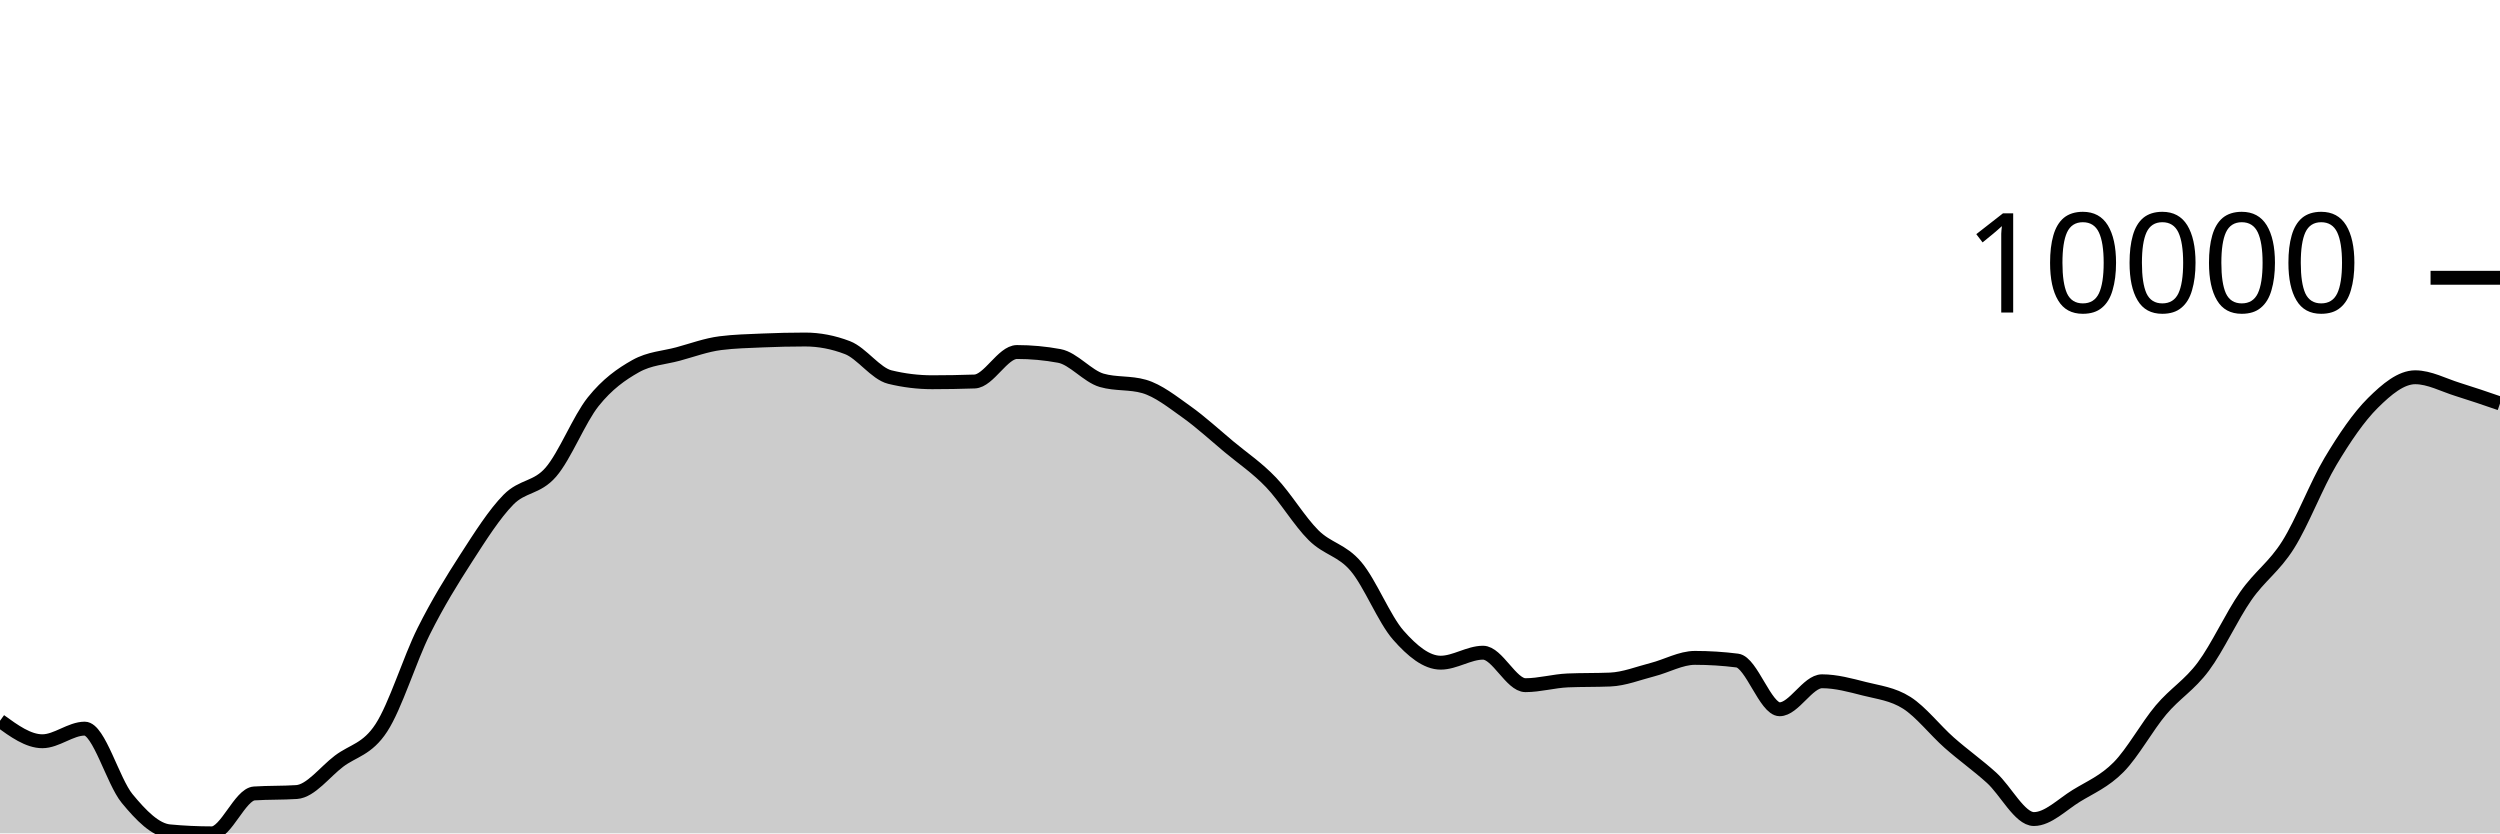
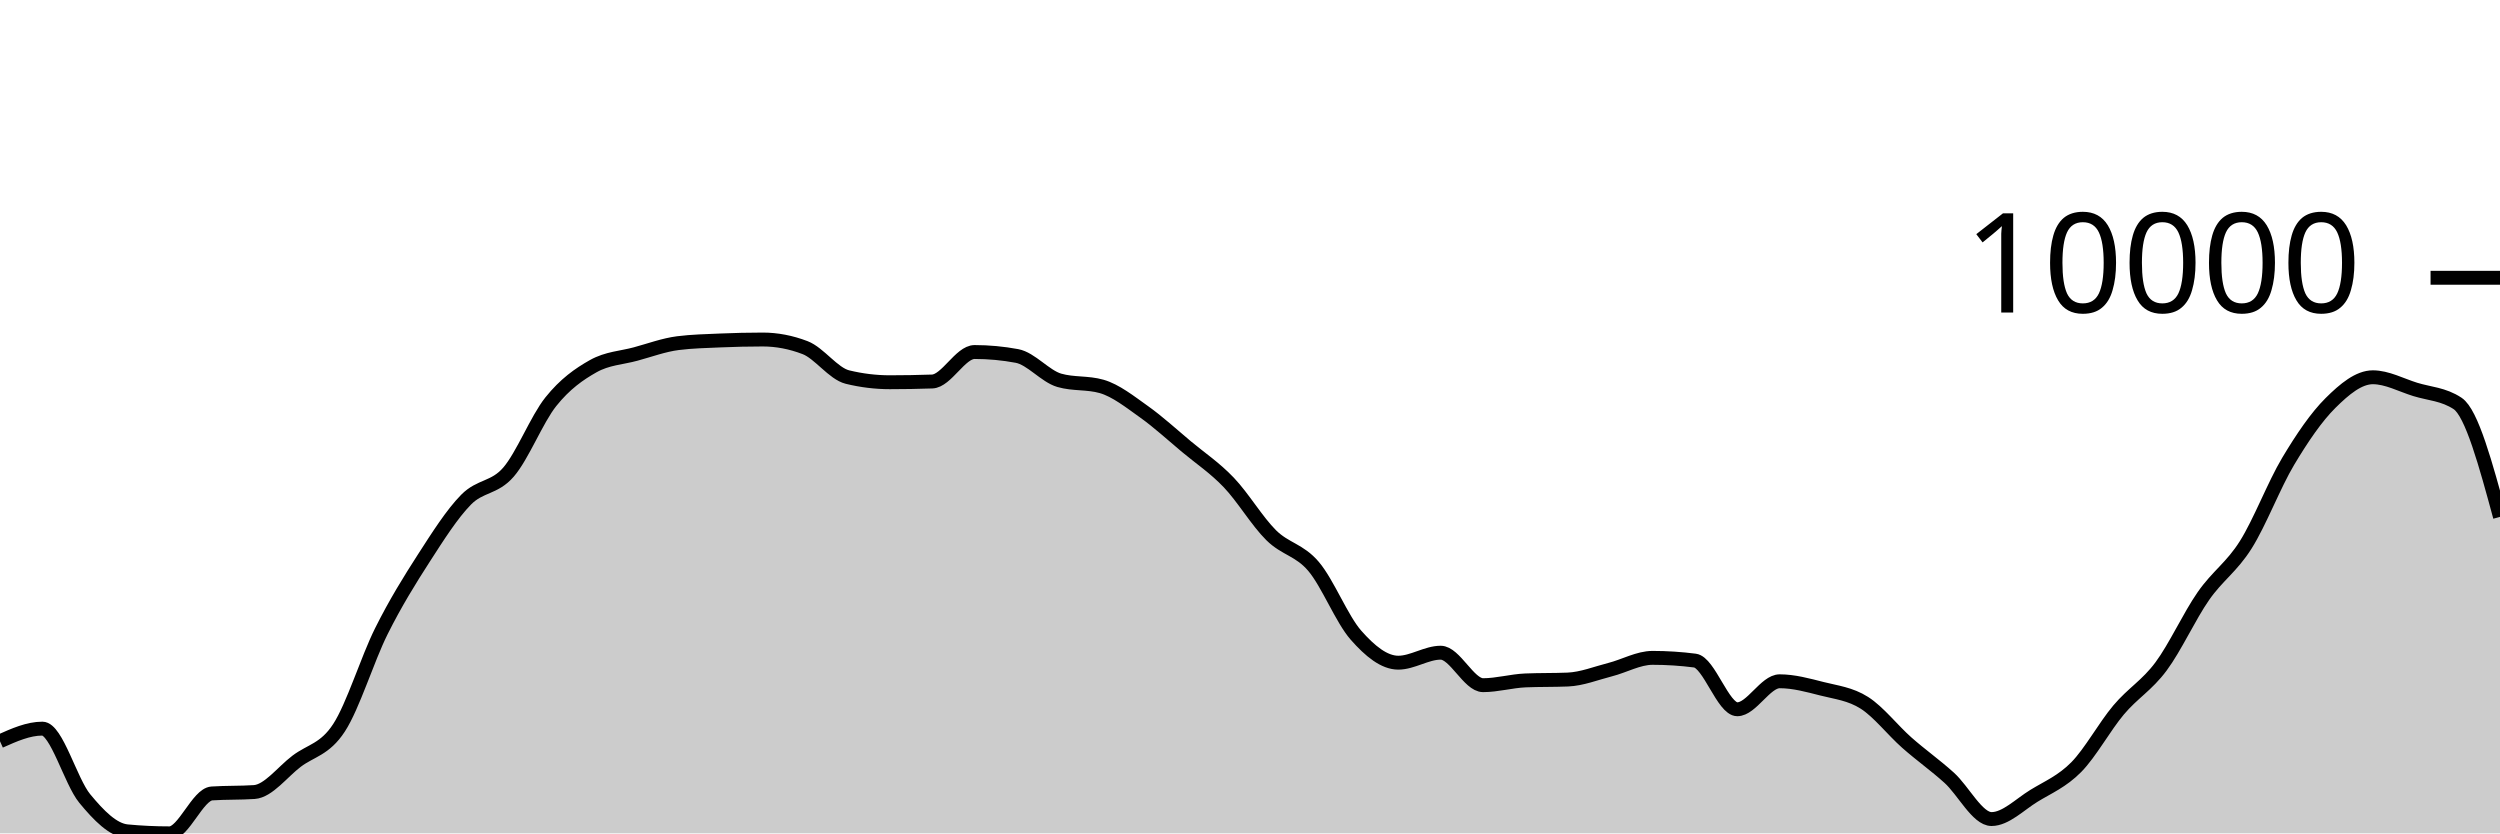
<svg xmlns="http://www.w3.org/2000/svg" viewBox="0 0 180 60">
  <g transform="translate(0,20)">
-     <path class="area" fill="rgba(0, 0, 0, 0.2)" d="M0,31.896C1.017,32.633,2.034,33.37,3.051,33.37C4.068,33.37,5.085,32.461,6.102,32.461C7.119,32.461,8.136,36.26,9.153,37.493C10.169,38.725,11.186,39.761,12.203,39.856C13.22,39.952,14.237,40,15.254,40C16.271,40,17.288,37.196,18.305,37.128C19.322,37.061,20.339,37.094,21.356,37.027C22.373,36.959,23.39,35.577,24.407,34.806C25.424,34.036,26.441,33.964,27.458,32.404C28.475,30.844,29.492,27.481,30.508,25.446C31.525,23.411,32.542,21.774,33.559,20.195C34.576,18.617,35.593,17.009,36.61,15.975C37.627,14.941,38.644,15.169,39.661,13.994C40.678,12.818,41.695,10.193,42.712,8.922C43.729,7.65,44.746,6.937,45.763,6.365C46.78,5.793,47.797,5.766,48.814,5.49C49.831,5.214,50.847,4.837,51.864,4.708C52.881,4.578,53.898,4.557,54.915,4.513C55.932,4.47,56.949,4.445,57.966,4.445C58.983,4.445,60,4.64,61.017,5.03C62.034,5.42,63.051,6.901,64.068,7.149C65.085,7.397,66.102,7.521,67.119,7.521C68.136,7.521,69.153,7.503,70.169,7.468C71.186,7.433,72.203,5.345,73.22,5.345C74.237,5.345,75.254,5.439,76.271,5.627C77.288,5.816,78.305,7.09,79.322,7.383C80.339,7.677,81.356,7.53,82.373,7.823C83.39,8.116,84.407,8.928,85.424,9.65C86.441,10.373,87.458,11.309,88.475,12.158C89.492,13.006,90.508,13.677,91.525,14.741C92.542,15.804,93.559,17.529,94.576,18.536C95.593,19.544,96.61,19.584,97.627,20.783C98.644,21.982,99.661,24.575,100.678,25.73C101.695,26.885,102.712,27.713,103.729,27.713C104.746,27.713,105.763,26.994,106.78,26.994C107.797,26.994,108.814,29.333,109.831,29.333C110.847,29.333,111.864,29.033,112.881,28.99C113.898,28.948,114.915,28.969,115.932,28.927C116.949,28.885,117.966,28.473,118.983,28.213C120,27.953,121.017,27.367,122.034,27.367C123.051,27.367,124.068,27.431,125.085,27.56C126.102,27.689,127.119,31.067,128.136,31.067C129.153,31.067,130.169,29.052,131.186,29.052C132.203,29.052,133.22,29.334,134.237,29.592C135.254,29.851,136.271,29.957,137.288,30.603C138.305,31.249,139.322,32.57,140.339,33.468C141.356,34.367,142.373,35.079,143.39,35.996C144.407,36.913,145.424,38.972,146.441,38.972C147.458,38.972,148.475,37.925,149.492,37.301C150.508,36.678,151.525,36.263,152.542,35.232C153.559,34.201,154.576,32.321,155.593,31.114C156.61,29.906,157.627,29.352,158.644,27.986C159.661,26.62,160.678,24.376,161.695,22.916C162.712,21.455,163.729,20.839,164.746,19.223C165.763,17.607,166.78,14.919,167.797,13.218C168.814,11.516,169.831,10.024,170.847,9.014C171.864,8.005,172.881,7.163,173.898,7.163C174.915,7.163,175.932,7.722,176.949,8.036C177.966,8.351,178.983,8.7,180,9.05L180,40C178.983,40,177.966,40,176.949,40C175.932,40,174.915,40,173.898,40C172.881,40,171.864,40,170.847,40C169.831,40,168.814,40,167.797,40C166.78,40,165.763,40,164.746,40C163.729,40,162.712,40,161.695,40C160.678,40,159.661,40,158.644,40C157.627,40,156.61,40,155.593,40C154.576,40,153.559,40,152.542,40C151.525,40,150.508,40,149.492,40C148.475,40,147.458,40,146.441,40C145.424,40,144.407,40,143.39,40C142.373,40,141.356,40,140.339,40C139.322,40,138.305,40,137.288,40C136.271,40,135.254,40,134.237,40C133.22,40,132.203,40,131.186,40C130.169,40,129.153,40,128.136,40C127.119,40,126.102,40,125.085,40C124.068,40,123.051,40,122.034,40C121.017,40,120,40,118.983,40C117.966,40,116.949,40,115.932,40C114.915,40,113.898,40,112.881,40C111.864,40,110.847,40,109.831,40C108.814,40,107.797,40,106.78,40C105.763,40,104.746,40,103.729,40C102.712,40,101.695,40,100.678,40C99.661,40,98.644,40,97.627,40C96.61,40,95.593,40,94.576,40C93.559,40,92.542,40,91.525,40C90.508,40,89.492,40,88.475,40C87.458,40,86.441,40,85.424,40C84.407,40,83.39,40,82.373,40C81.356,40,80.339,40,79.322,40C78.305,40,77.288,40,76.271,40C75.254,40,74.237,40,73.22,40C72.203,40,71.186,40,70.169,40C69.153,40,68.136,40,67.119,40C66.102,40,65.085,40,64.068,40C63.051,40,62.034,40,61.017,40C60,40,58.983,40,57.966,40C56.949,40,55.932,40,54.915,40C53.898,40,52.881,40,51.864,40C50.847,40,49.831,40,48.814,40C47.797,40,46.78,40,45.763,40C44.746,40,43.729,40,42.712,40C41.695,40,40.678,40,39.661,40C38.644,40,37.627,40,36.61,40C35.593,40,34.576,40,33.559,40C32.542,40,31.525,40,30.508,40C29.492,40,28.475,40,27.458,40C26.441,40,25.424,40,24.407,40C23.39,40,22.373,40,21.356,40C20.339,40,19.322,40,18.305,40C17.288,40,16.271,40,15.254,40C14.237,40,13.22,40,12.203,40C11.186,40,10.169,40,9.153,40C8.136,40,7.119,40,6.102,40C5.085,40,4.068,40,3.051,40C2.034,40,1.017,40,0,40Z" />
-     <path class="line" stroke="black" fill="none" d="M0,31.896C1.017,32.633,2.034,33.37,3.051,33.37C4.068,33.37,5.085,32.461,6.102,32.461C7.119,32.461,8.136,36.26,9.153,37.493C10.169,38.725,11.186,39.761,12.203,39.856C13.22,39.952,14.237,40,15.254,40C16.271,40,17.288,37.196,18.305,37.128C19.322,37.061,20.339,37.094,21.356,37.027C22.373,36.959,23.39,35.577,24.407,34.806C25.424,34.036,26.441,33.964,27.458,32.404C28.475,30.844,29.492,27.481,30.508,25.446C31.525,23.411,32.542,21.774,33.559,20.195C34.576,18.617,35.593,17.009,36.61,15.975C37.627,14.941,38.644,15.169,39.661,13.994C40.678,12.818,41.695,10.193,42.712,8.922C43.729,7.65,44.746,6.937,45.763,6.365C46.78,5.793,47.797,5.766,48.814,5.49C49.831,5.214,50.847,4.837,51.864,4.708C52.881,4.578,53.898,4.557,54.915,4.513C55.932,4.47,56.949,4.445,57.966,4.445C58.983,4.445,60,4.64,61.017,5.03C62.034,5.42,63.051,6.901,64.068,7.149C65.085,7.397,66.102,7.521,67.119,7.521C68.136,7.521,69.153,7.503,70.169,7.468C71.186,7.433,72.203,5.345,73.22,5.345C74.237,5.345,75.254,5.439,76.271,5.627C77.288,5.816,78.305,7.09,79.322,7.383C80.339,7.677,81.356,7.53,82.373,7.823C83.39,8.116,84.407,8.928,85.424,9.65C86.441,10.373,87.458,11.309,88.475,12.158C89.492,13.006,90.508,13.677,91.525,14.741C92.542,15.804,93.559,17.529,94.576,18.536C95.593,19.544,96.61,19.584,97.627,20.783C98.644,21.982,99.661,24.575,100.678,25.73C101.695,26.885,102.712,27.713,103.729,27.713C104.746,27.713,105.763,26.994,106.78,26.994C107.797,26.994,108.814,29.333,109.831,29.333C110.847,29.333,111.864,29.033,112.881,28.99C113.898,28.948,114.915,28.969,115.932,28.927C116.949,28.885,117.966,28.473,118.983,28.213C120,27.953,121.017,27.367,122.034,27.367C123.051,27.367,124.068,27.431,125.085,27.56C126.102,27.689,127.119,31.067,128.136,31.067C129.153,31.067,130.169,29.052,131.186,29.052C132.203,29.052,133.22,29.334,134.237,29.592C135.254,29.851,136.271,29.957,137.288,30.603C138.305,31.249,139.322,32.57,140.339,33.468C141.356,34.367,142.373,35.079,143.39,35.996C144.407,36.913,145.424,38.972,146.441,38.972C147.458,38.972,148.475,37.925,149.492,37.301C150.508,36.678,151.525,36.263,152.542,35.232C153.559,34.201,154.576,32.321,155.593,31.114C156.61,29.906,157.627,29.352,158.644,27.986C159.661,26.62,160.678,24.376,161.695,22.916C162.712,21.455,163.729,20.839,164.746,19.223C165.763,17.607,166.78,14.919,167.797,13.218C168.814,11.516,169.831,10.024,170.847,9.014C171.864,8.005,172.881,7.163,173.898,7.163C174.915,7.163,175.932,7.722,176.949,8.036C177.966,8.351,178.983,8.7,180,9.05" />
+     <path class="area" fill="rgba(0, 0, 0, 0.2)" d="M0,33.37C1.017,32.915,2.034,32.461,3.051,32.461C4.068,32.461,5.085,36.261,6.102,37.494C7.119,38.727,8.136,39.761,9.153,39.856C10.169,39.952,11.186,40,12.203,40C13.22,40,14.237,37.196,15.254,37.128C16.271,37.061,17.288,37.094,18.305,37.027C19.322,36.959,20.339,35.578,21.356,34.808C22.373,34.037,23.39,33.964,24.407,32.404C25.424,30.843,26.441,27.481,27.458,25.446C28.475,23.411,29.492,21.774,30.508,20.195C31.525,18.617,32.542,17.009,33.559,15.975C34.576,14.941,35.593,15.169,36.61,13.994C37.627,12.818,38.644,10.193,39.661,8.922C40.678,7.65,41.695,6.937,42.712,6.365C43.729,5.793,44.746,5.767,45.763,5.49C46.78,5.214,47.797,4.835,48.814,4.706C49.831,4.578,50.847,4.557,51.864,4.513C52.881,4.47,53.898,4.445,54.915,4.445C55.932,4.445,56.949,4.64,57.966,5.03C58.983,5.42,60,6.901,61.017,7.149C62.034,7.397,63.051,7.521,64.068,7.521C65.085,7.521,66.102,7.503,67.119,7.468C68.136,7.433,69.153,5.345,70.169,5.345C71.186,5.345,72.203,5.44,73.22,5.629C74.237,5.818,75.254,7.09,76.271,7.383C77.288,7.677,78.305,7.53,79.322,7.823C80.339,8.116,81.356,8.928,82.373,9.65C83.39,10.373,84.407,11.309,85.424,12.158C86.441,13.006,87.458,13.677,88.475,14.741C89.492,15.804,90.508,17.53,91.525,18.536C92.542,19.543,93.559,19.583,94.576,20.782C95.593,21.98,96.61,24.575,97.627,25.73C98.644,26.885,99.661,27.713,100.678,27.713C101.695,27.713,102.712,26.994,103.729,26.994C104.746,26.994,105.763,29.333,106.78,29.333C107.797,29.333,108.814,29.033,109.831,28.99C110.847,28.948,111.864,28.969,112.881,28.927C113.898,28.885,114.915,28.473,115.932,28.213C116.949,27.953,117.966,27.366,118.983,27.366C120,27.366,121.017,27.431,122.034,27.562C123.051,27.692,124.068,31.067,125.085,31.067C126.102,31.067,127.119,29.052,128.136,29.052C129.153,29.052,130.169,29.334,131.186,29.592C132.203,29.851,133.22,29.957,134.237,30.603C135.254,31.249,136.271,32.57,137.288,33.468C138.305,34.367,139.322,35.079,140.339,35.996C141.356,36.913,142.373,38.972,143.39,38.972C144.407,38.972,145.424,37.925,146.441,37.301C147.458,36.678,148.475,36.263,149.492,35.232C150.508,34.201,151.525,32.321,152.542,31.114C153.559,29.906,154.576,29.352,155.593,27.986C156.61,26.62,157.627,24.376,158.644,22.916C159.661,21.455,160.678,20.839,161.695,19.223C162.712,17.607,163.729,14.919,164.746,13.218C165.763,11.516,166.78,10.024,167.797,9.014C168.814,8.005,169.831,7.163,170.847,7.163C171.864,7.163,172.881,7.723,173.898,8.038C174.915,8.352,175.932,8.375,176.949,9.05C177.966,9.725,178.983,13.47,180,17.216L180,40C178.983,40,177.966,40,176.949,40C175.932,40,174.915,40,173.898,40C172.881,40,171.864,40,170.847,40C169.831,40,168.814,40,167.797,40C166.78,40,165.763,40,164.746,40C163.729,40,162.712,40,161.695,40C160.678,40,159.661,40,158.644,40C157.627,40,156.61,40,155.593,40C154.576,40,153.559,40,152.542,40C151.525,40,150.508,40,149.492,40C148.475,40,147.458,40,146.441,40C145.424,40,144.407,40,143.39,40C142.373,40,141.356,40,140.339,40C139.322,40,138.305,40,137.288,40C136.271,40,135.254,40,134.237,40C133.22,40,132.203,40,131.186,40C130.169,40,129.153,40,128.136,40C127.119,40,126.102,40,125.085,40C124.068,40,123.051,40,122.034,40C121.017,40,120,40,118.983,40C117.966,40,116.949,40,115.932,40C114.915,40,113.898,40,112.881,40C111.864,40,110.847,40,109.831,40C108.814,40,107.797,40,106.78,40C105.763,40,104.746,40,103.729,40C102.712,40,101.695,40,100.678,40C99.661,40,98.644,40,97.627,40C96.61,40,95.593,40,94.576,40C93.559,40,92.542,40,91.525,40C90.508,40,89.492,40,88.475,40C87.458,40,86.441,40,85.424,40C84.407,40,83.39,40,82.373,40C81.356,40,80.339,40,79.322,40C78.305,40,77.288,40,76.271,40C75.254,40,74.237,40,73.22,40C72.203,40,71.186,40,70.169,40C69.153,40,68.136,40,67.119,40C66.102,40,65.085,40,64.068,40C63.051,40,62.034,40,61.017,40C60,40,58.983,40,57.966,40C56.949,40,55.932,40,54.915,40C53.898,40,52.881,40,51.864,40C50.847,40,49.831,40,48.814,40C47.797,40,46.78,40,45.763,40C44.746,40,43.729,40,42.712,40C41.695,40,40.678,40,39.661,40C38.644,40,37.627,40,36.61,40C35.593,40,34.576,40,33.559,40C32.542,40,31.525,40,30.508,40C29.492,40,28.475,40,27.458,40C26.441,40,25.424,40,24.407,40C23.39,40,22.373,40,21.356,40C20.339,40,19.322,40,18.305,40C17.288,40,16.271,40,15.254,40C14.237,40,13.22,40,12.203,40C11.186,40,10.169,40,9.153,40C8.136,40,7.119,40,6.102,40C5.085,40,4.068,40,3.051,40C2.034,40,1.017,40,0,40Z" />
+     <path class="line" stroke="black" fill="none" d="M0,33.37C1.017,32.915,2.034,32.461,3.051,32.461C4.068,32.461,5.085,36.261,6.102,37.494C7.119,38.727,8.136,39.761,9.153,39.856C10.169,39.952,11.186,40,12.203,40C13.22,40,14.237,37.196,15.254,37.128C16.271,37.061,17.288,37.094,18.305,37.027C19.322,36.959,20.339,35.578,21.356,34.808C22.373,34.037,23.39,33.964,24.407,32.404C25.424,30.843,26.441,27.481,27.458,25.446C28.475,23.411,29.492,21.774,30.508,20.195C31.525,18.617,32.542,17.009,33.559,15.975C34.576,14.941,35.593,15.169,36.61,13.994C37.627,12.818,38.644,10.193,39.661,8.922C40.678,7.65,41.695,6.937,42.712,6.365C43.729,5.793,44.746,5.767,45.763,5.49C46.78,5.214,47.797,4.835,48.814,4.706C49.831,4.578,50.847,4.557,51.864,4.513C52.881,4.47,53.898,4.445,54.915,4.445C55.932,4.445,56.949,4.64,57.966,5.03C58.983,5.42,60,6.901,61.017,7.149C62.034,7.397,63.051,7.521,64.068,7.521C65.085,7.521,66.102,7.503,67.119,7.468C68.136,7.433,69.153,5.345,70.169,5.345C71.186,5.345,72.203,5.44,73.22,5.629C74.237,5.818,75.254,7.09,76.271,7.383C77.288,7.677,78.305,7.53,79.322,7.823C80.339,8.116,81.356,8.928,82.373,9.65C83.39,10.373,84.407,11.309,85.424,12.158C86.441,13.006,87.458,13.677,88.475,14.741C89.492,15.804,90.508,17.53,91.525,18.536C92.542,19.543,93.559,19.583,94.576,20.782C95.593,21.98,96.61,24.575,97.627,25.73C98.644,26.885,99.661,27.713,100.678,27.713C101.695,27.713,102.712,26.994,103.729,26.994C104.746,26.994,105.763,29.333,106.78,29.333C107.797,29.333,108.814,29.033,109.831,28.99C110.847,28.948,111.864,28.969,112.881,28.927C113.898,28.885,114.915,28.473,115.932,28.213C116.949,27.953,117.966,27.366,118.983,27.366C120,27.366,121.017,27.431,122.034,27.562C123.051,27.692,124.068,31.067,125.085,31.067C126.102,31.067,127.119,29.052,128.136,29.052C129.153,29.052,130.169,29.334,131.186,29.592C132.203,29.851,133.22,29.957,134.237,30.603C135.254,31.249,136.271,32.57,137.288,33.468C138.305,34.367,139.322,35.079,140.339,35.996C141.356,36.913,142.373,38.972,143.39,38.972C144.407,38.972,145.424,37.925,146.441,37.301C147.458,36.678,148.475,36.263,149.492,35.232C150.508,34.201,151.525,32.321,152.542,31.114C153.559,29.906,154.576,29.352,155.593,27.986C156.61,26.62,157.627,24.376,158.644,22.916C159.661,21.455,160.678,20.839,161.695,19.223C162.712,17.607,163.729,14.919,164.746,13.218C165.763,11.516,166.78,10.024,167.797,9.014C168.814,8.005,169.831,7.163,170.847,7.163C171.864,7.163,172.881,7.723,173.898,8.038C174.915,8.352,175.932,8.375,176.949,9.05C177.966,9.725,178.983,13.47,180,17.216" />
    <path class="axis-ceiling" stroke-width="1" stroke="black" fill="none" d="M175,0L180,0" />
    <text class="axis-ceiling-label" font-family="sans-serif" text-anchor="end" font-size="10px" x="170" y="2.5">10000</text>
  </g>
</svg>
